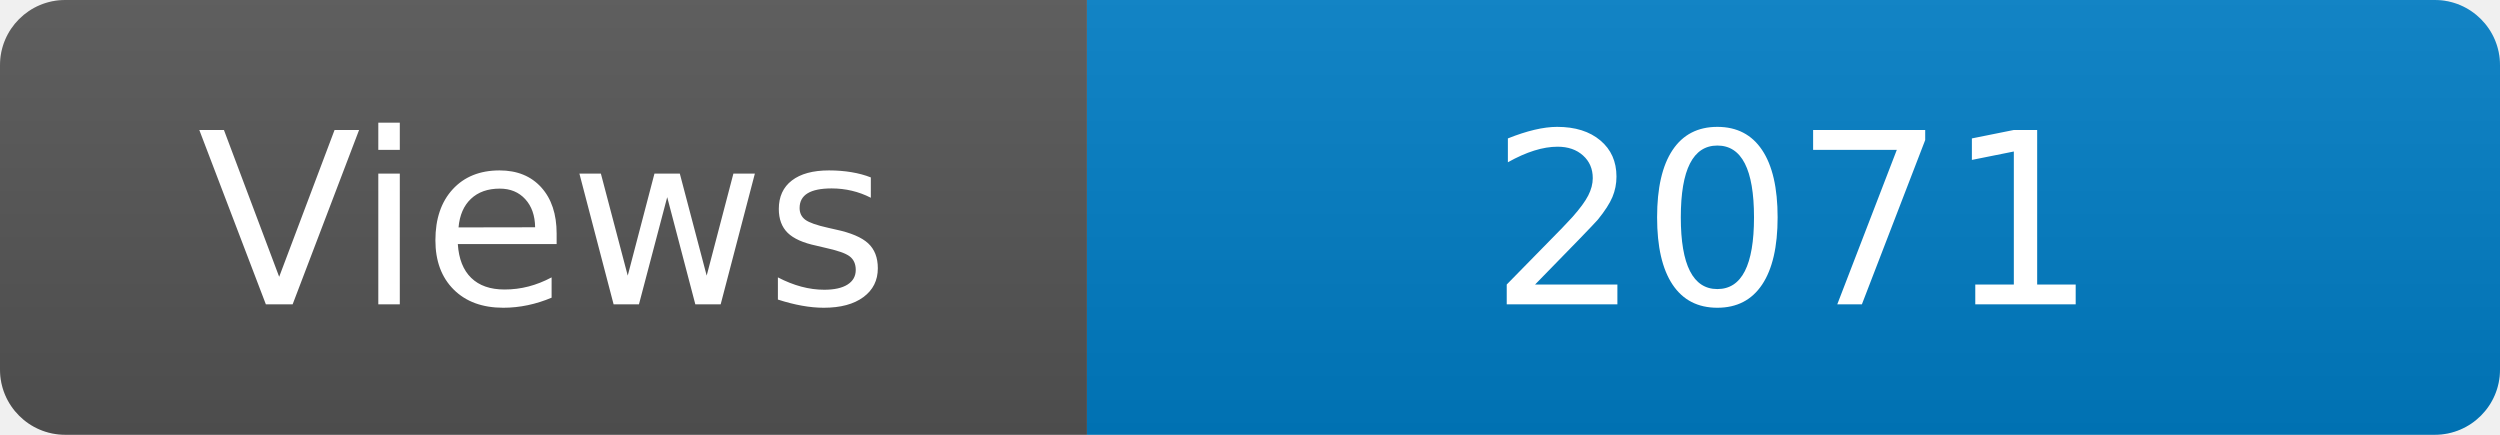
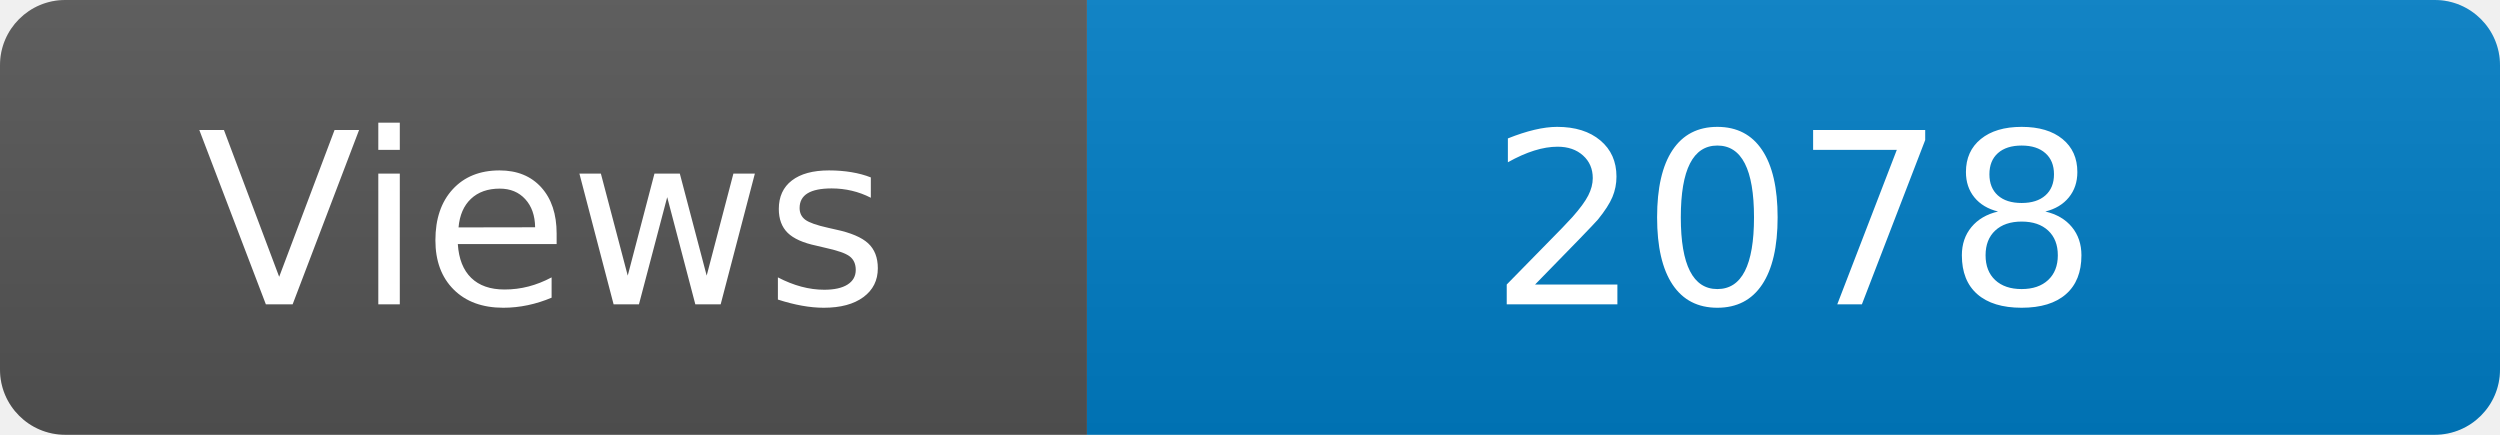
<svg xmlns="http://www.w3.org/2000/svg" width="115" height="20" role="img" aria-label="Maintained?: yes">
  <linearGradient id="s" x2="0" y2="100%">
    <stop offset="0" stop-color="#bbb" stop-opacity=".1" />
    <stop offset="1" stop-opacity=".1" />
  </linearGradient>
  <clipPath id="r">
    <rect width="115" height="20" rx="3" fill="#fff" />
  </clipPath>
  <g clip-path="url(#r)">
    <rect width="50" height="20" fill="#555" />
    <rect x="50" width="160" height="20" fill="#007ec6" />
    <rect width="115" height="20" fill="url(#s)" />
  </g>
  <g fill="#fff" text-anchor="middle" font-family="Verdana,Geneva,DejaVu Sans,sans-serif" font-size="110">
    <text x="250" y="140" transform="scale(.1)" fill="#fff">Views</text>
-     <text x="825" y="140" transform="scale(.1)" fill="#fff">2071</text>
+     <text x="825" y="140" transform="scale(.1)" fill="#fff">2078</text>
  </g>
</svg>
